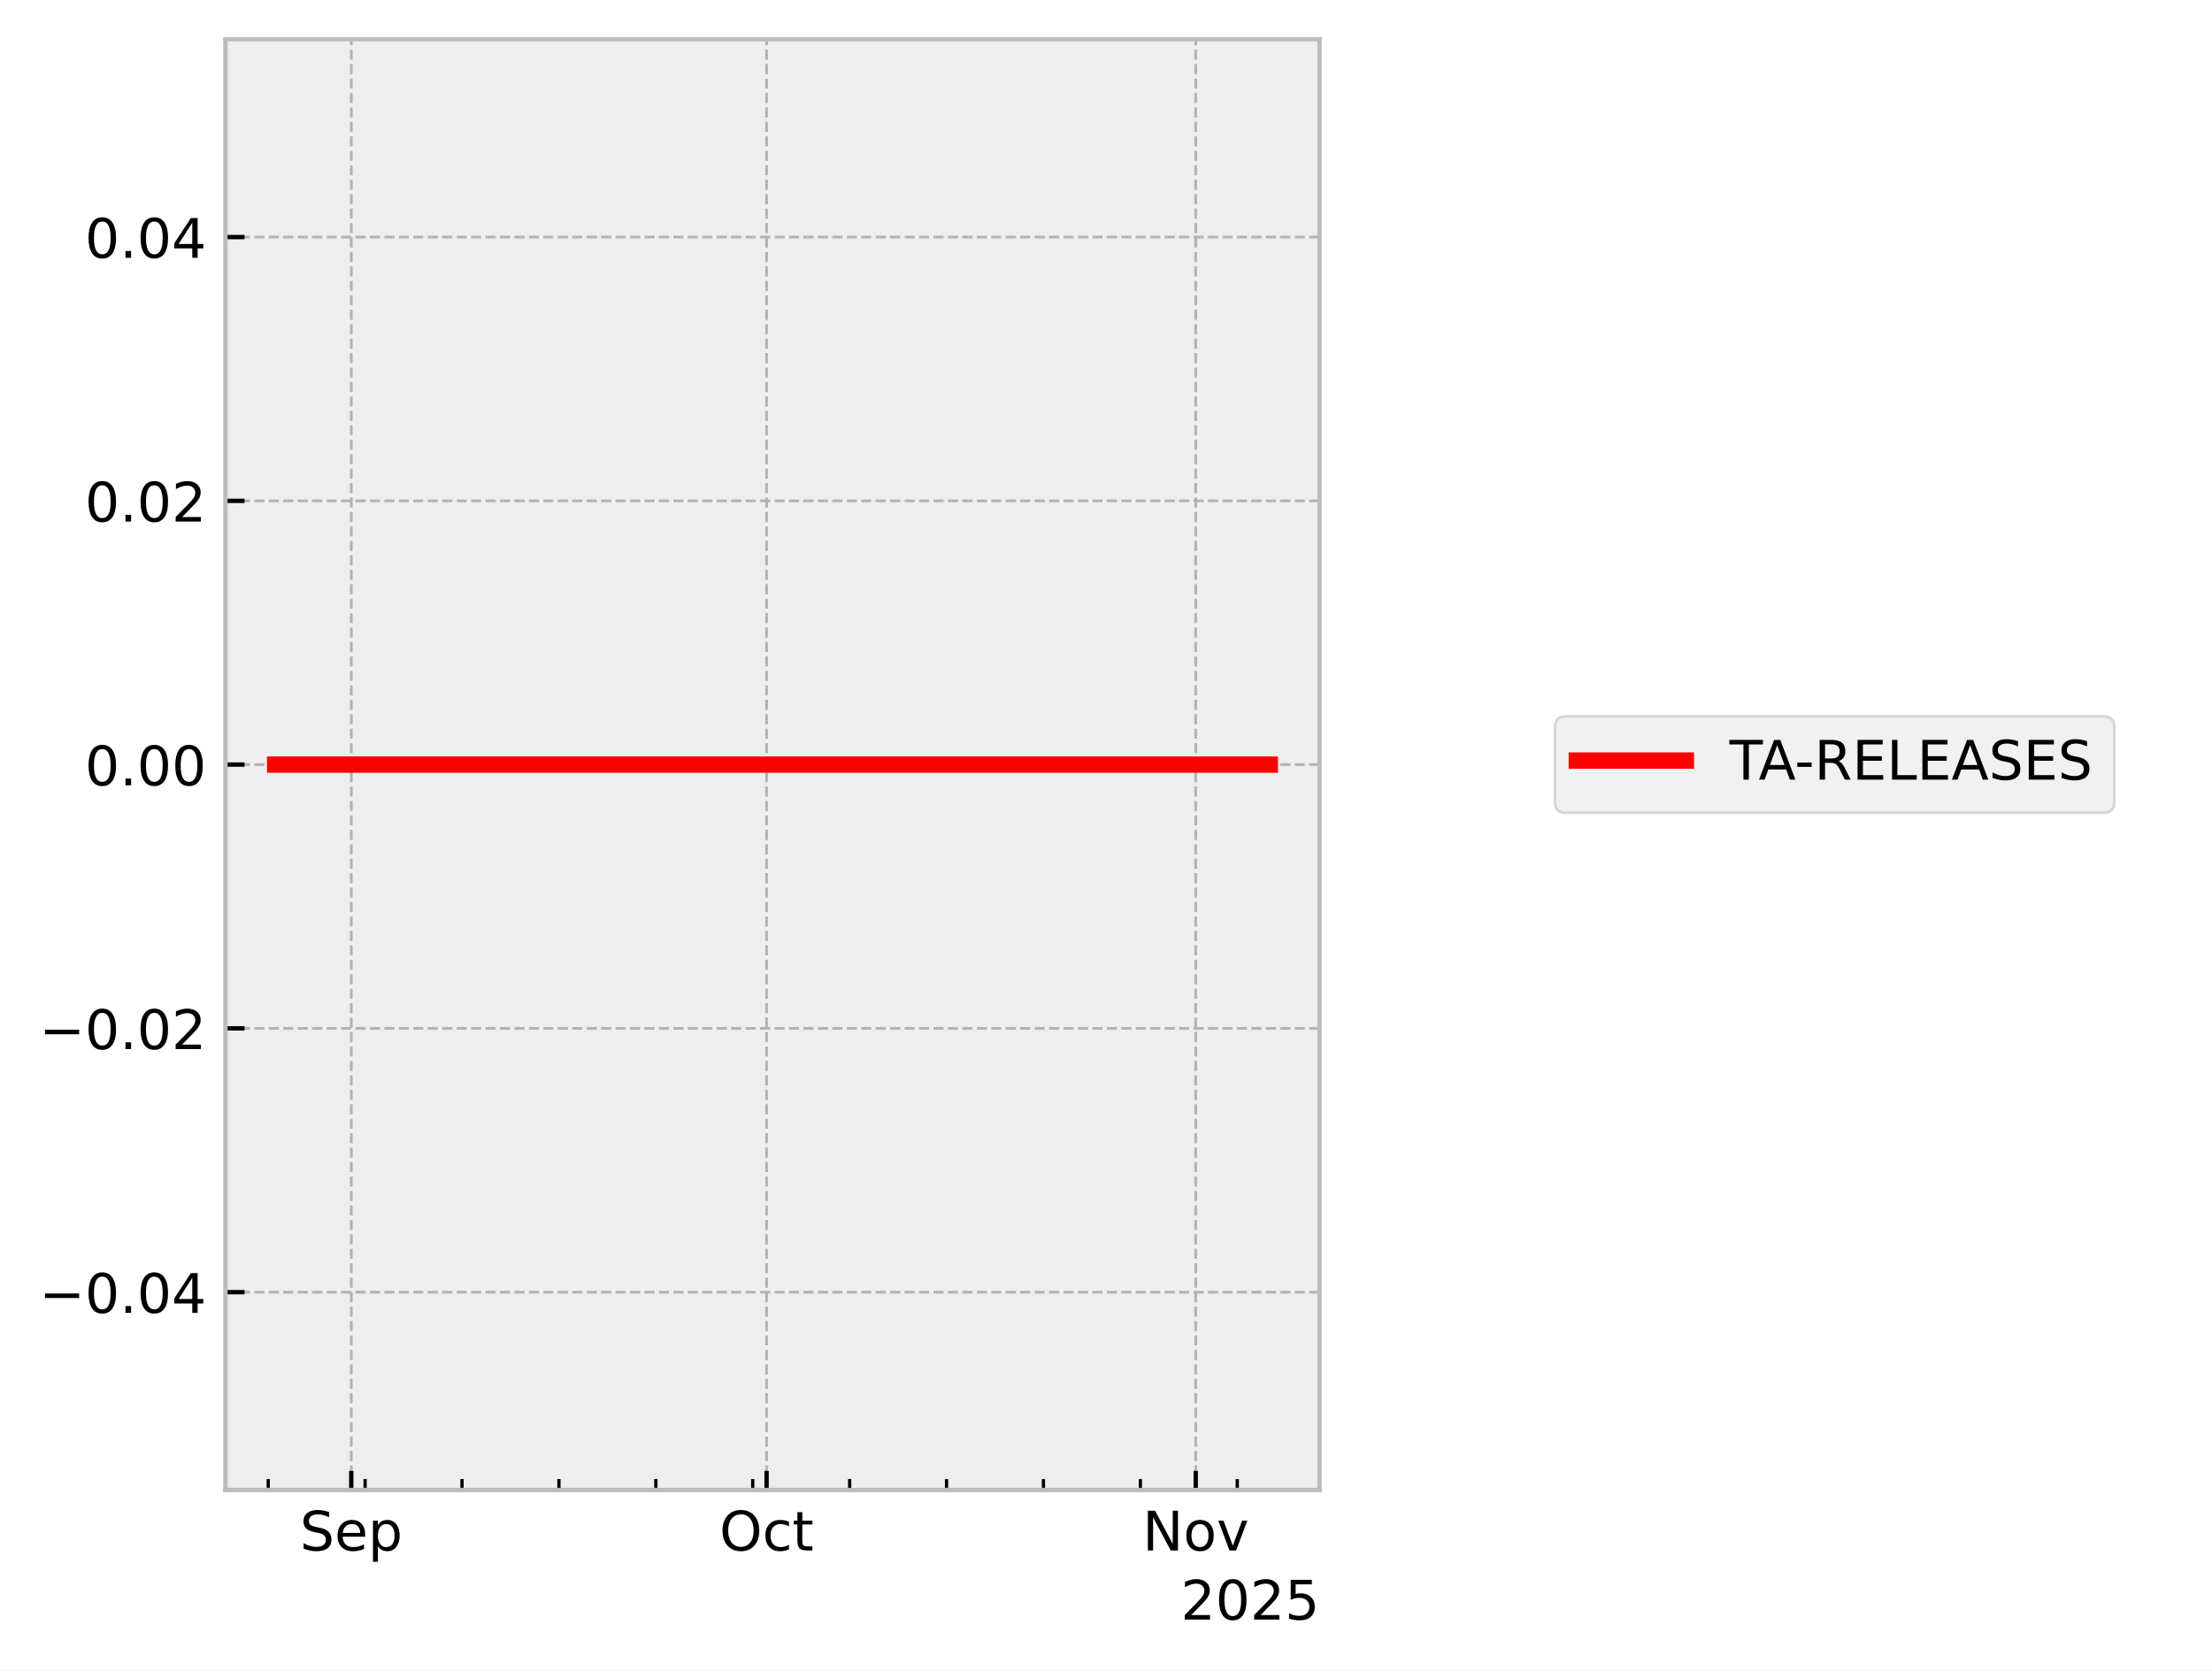
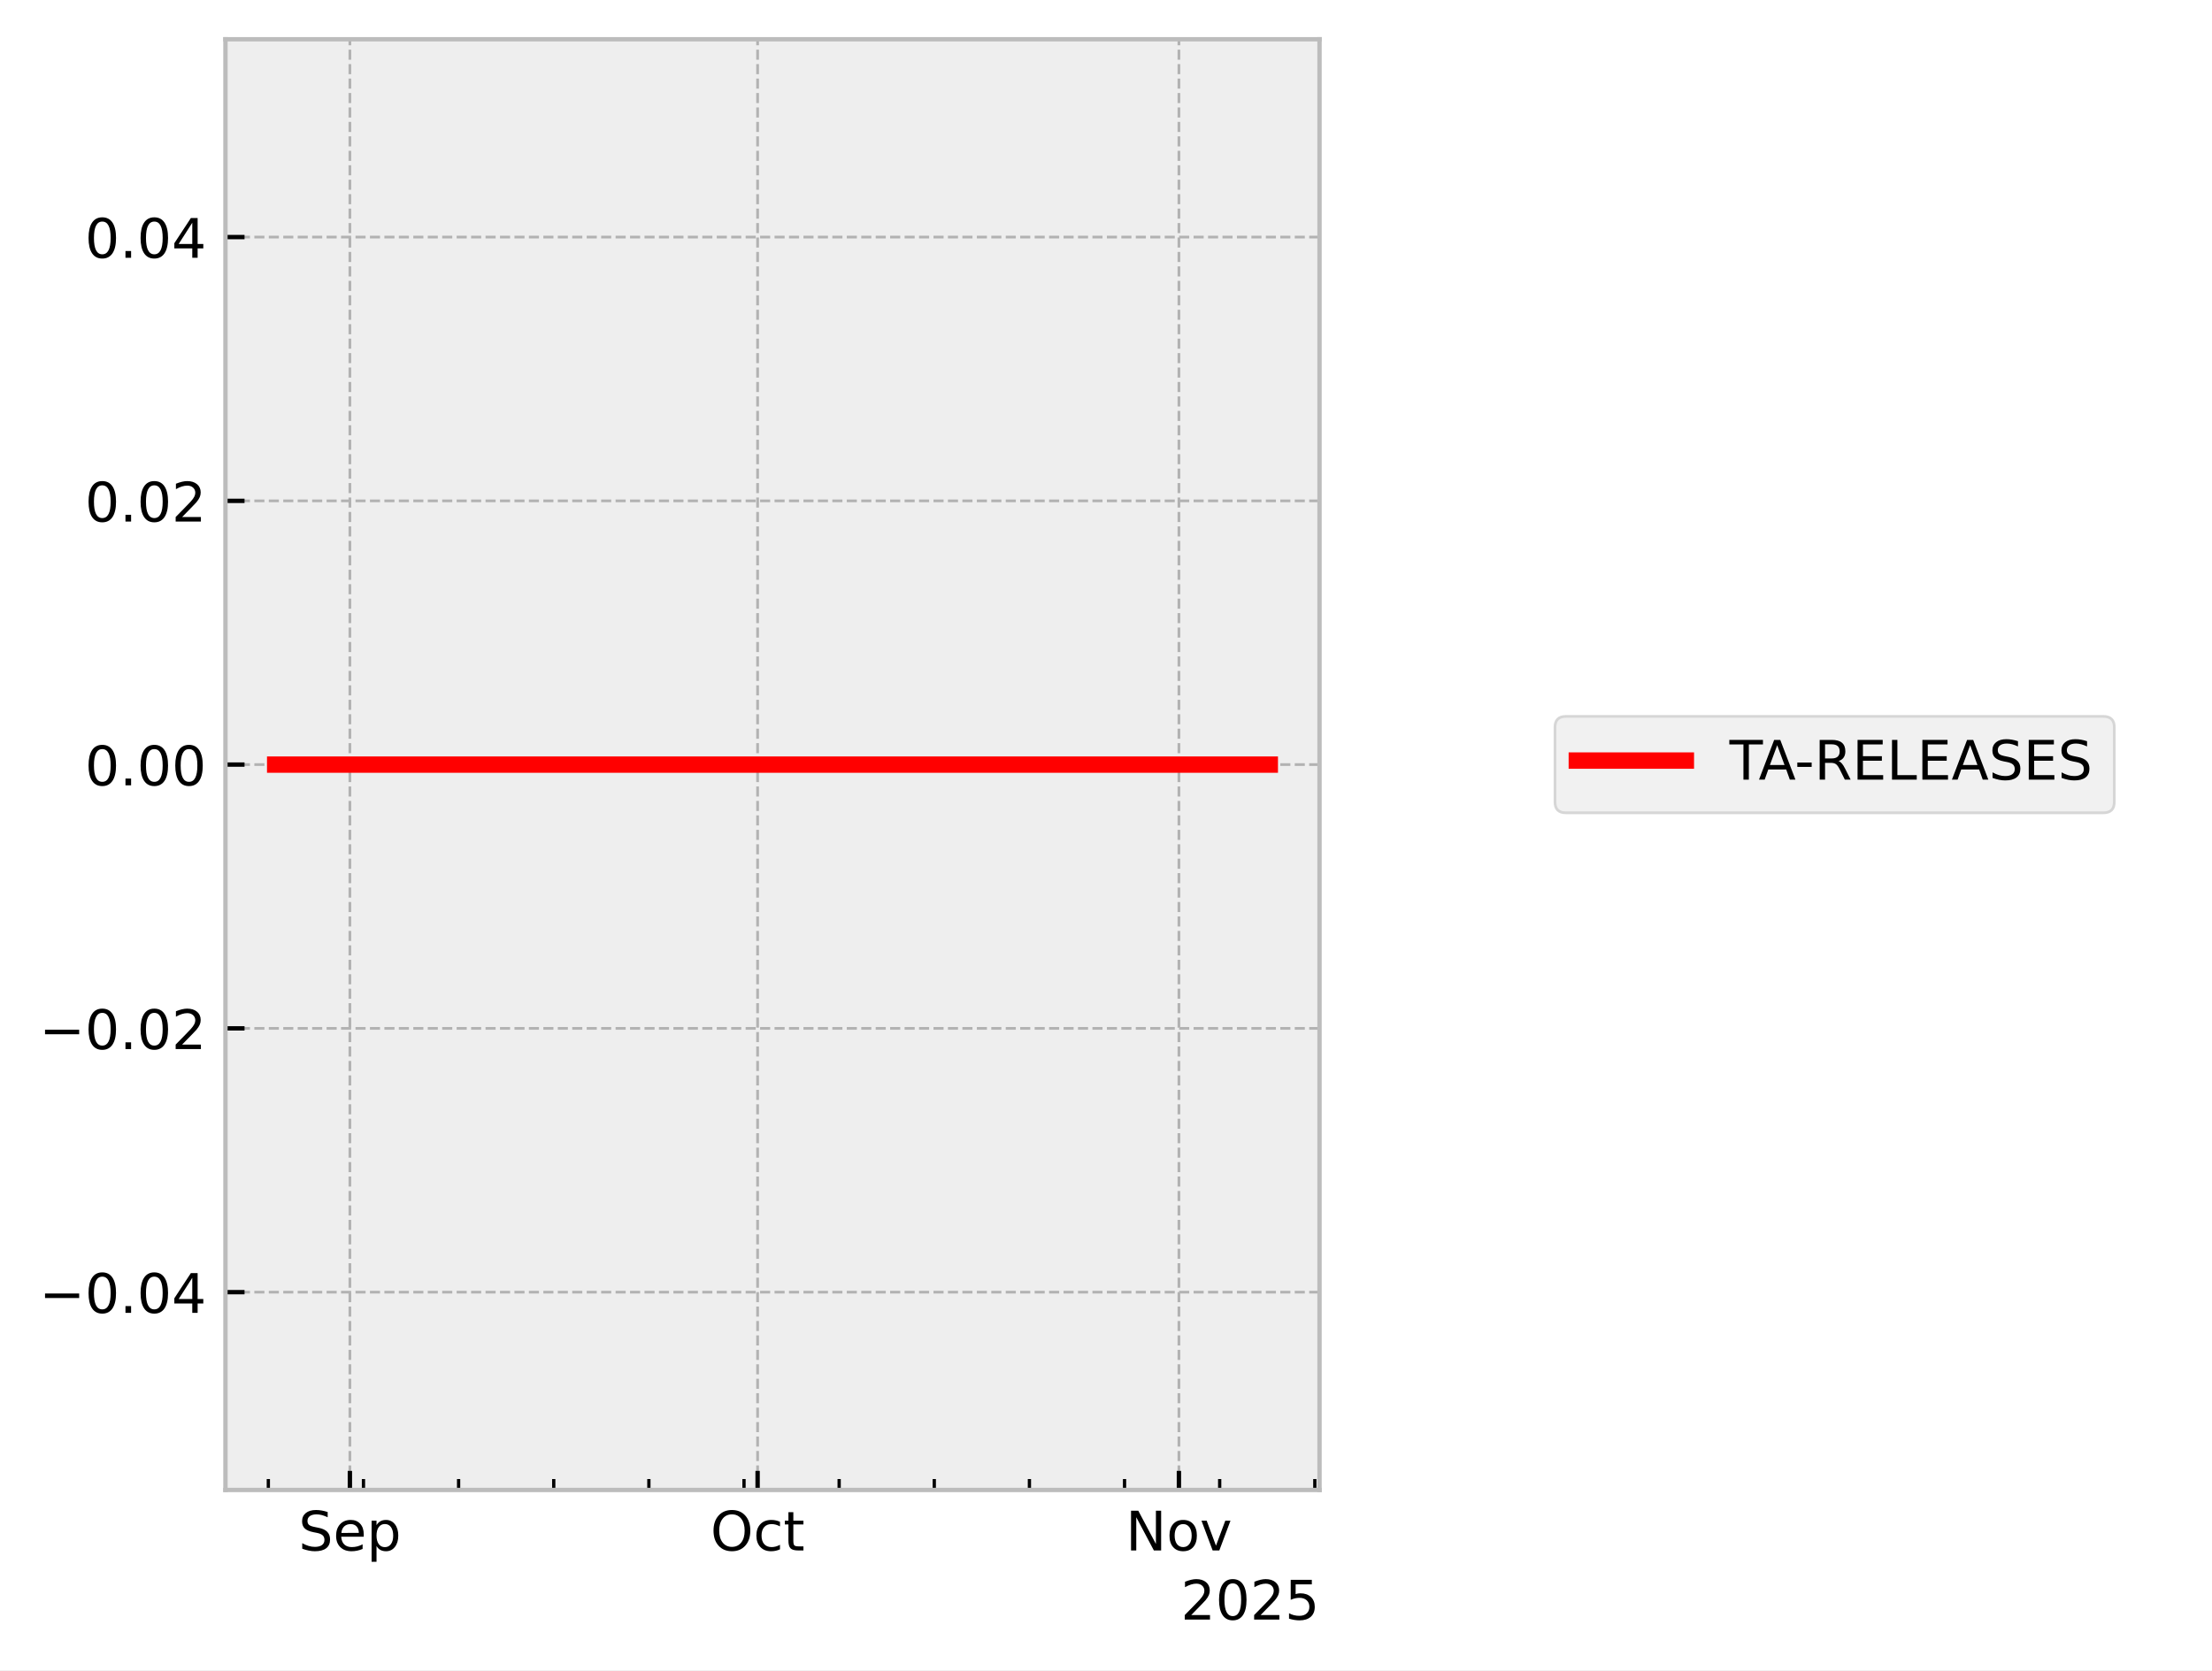
<svg xmlns="http://www.w3.org/2000/svg" xmlns:xlink="http://www.w3.org/1999/xlink" width="405.665pt" height="306.368pt" viewBox="0 0 405.665 306.368" version="1.1">
  <defs>
    <style type="text/css">*{stroke-linejoin: round; stroke-linecap: butt}</style>
  </defs>
  <g id="figure_1">
    <g id="patch_1">
      <path d="M 0 306.368  L 405.665 306.368  L 405.665 0  L 0 0  z " style="fill: #ffffff" />
    </g>
    <g id="axes_1">
      <g id="patch_2">
        <path d="M 41.345 273.312  L 241.991 273.312  L 241.991 7.2  L 41.345 7.2  z " style="fill: #eeeeee" />
      </g>
      <g id="matplotlib.axis_1">
        <g id="xtick_1">
          <g id="line2d_1">
-             <path d="M 64.421 273.312  L 64.421 7.2  " clip-path="url(#peae42a0889)" style="fill: none; stroke-dasharray: 1.85,0.8; stroke-dashoffset: 0; stroke: #b2b2b2; stroke-width: 0.5" />
+             <path d="M 64.166 273.312  L 64.166 7.2  " clip-path="url(#p355b9fb0de)" style="fill: none; stroke-dasharray: 1.85,0.8; stroke-dashoffset: 0; stroke: #b2b2b2; stroke-width: 0.5" />
          </g>
          <g id="line2d_2">
            <defs>
-               <path id="mcf748f534a" d="M 0 0  L 0 -3.5  " style="stroke: #000000; stroke-width: 0.8" />
-             </defs>
-             <g>
-               <use xlink:href="#mcf748f534a" x="64.421" y="273.312" style="stroke: #000000; stroke-width: 0.8" />
+               <path id="maf94c61d6b" d="M 0 0  L 0 -3.5  " style="stroke: #000000; stroke-width: 0.8" />
+             </defs>
+             <g>
+               <use xlink:href="#maf94c61d6b" x="64.166" y="273.312" style="stroke: #000000; stroke-width: 0.8" />
            </g>
          </g>
          <g id="text_1">
-             <g transform="translate(54.99568 284.4104) scale(0.1 -0.1)">
+             <g transform="translate(54.74064 284.4104) scale(0.1 -0.1)">
              <defs>
                <path id="DejaVuSans-53" d="M 3425 4513  L 3425 3897  Q 3066 4069 2747 4153  Q 2428 4238 2131 4238  Q 1616 4238 1336 4038  Q 1056 3838 1056 3469  Q 1056 3159 1242 3001  Q 1428 2844 1947 2747  L 2328 2669  Q 3034 2534 3370 2195  Q 3706 1856 3706 1288  Q 3706 609 3251 259  Q 2797 -91 1919 -91  Q 1588 -91 1214 -16  Q 841 59 441 206  L 441 856  Q 825 641 1194 531  Q 1563 422 1919 422  Q 2459 422 2753 634  Q 3047 847 3047 1241  Q 3047 1584 2836 1778  Q 2625 1972 2144 2069  L 1759 2144  Q 1053 2284 737 2584  Q 422 2884 422 3419  Q 422 4038 858 4394  Q 1294 4750 2059 4750  Q 2388 4750 2728 4690  Q 3069 4631 3425 4513  z " transform="scale(0.015625)" />
                <path id="DejaVuSans-65" d="M 3597 1894  L 3597 1613  L 953 1613  Q 991 1019 1311 708  Q 1631 397 2203 397  Q 2534 397 2845 478  Q 3156 559 3463 722  L 3463 178  Q 3153 47 2828 -22  Q 2503 -91 2169 -91  Q 1331 -91 842 396  Q 353 884 353 1716  Q 353 2575 817 3079  Q 1281 3584 2069 3584  Q 2775 3584 3186 3129  Q 3597 2675 3597 1894  z M 3022 2063  Q 3016 2534 2758 2815  Q 2500 3097 2075 3097  Q 1594 3097 1305 2825  Q 1016 2553 972 2059  L 3022 2063  z " transform="scale(0.015625)" />
                <path id="DejaVuSans-70" d="M 1159 525  L 1159 -1331  L 581 -1331  L 581 3500  L 1159 3500  L 1159 2969  Q 1341 3281 1617 3432  Q 1894 3584 2278 3584  Q 2916 3584 3314 3078  Q 3713 2572 3713 1747  Q 3713 922 3314 415  Q 2916 -91 2278 -91  Q 1894 -91 1617 61  Q 1341 213 1159 525  z M 3116 1747  Q 3116 2381 2855 2742  Q 2594 3103 2138 3103  Q 1681 3103 1420 2742  Q 1159 2381 1159 1747  Q 1159 1113 1420 752  Q 1681 391 2138 391  Q 2594 391 2855 752  Q 3116 1113 3116 1747  z " transform="scale(0.015625)" />
              </defs>
              <use xlink:href="#DejaVuSans-53" />
              <use xlink:href="#DejaVuSans-65" transform="translate(63.47656 0)" />
              <use xlink:href="#DejaVuSans-70" transform="translate(125 0)" />
            </g>
          </g>
        </g>
        <g id="xtick_2">
          <g id="line2d_3">
-             <path d="M 140.586 273.312  L 140.586 7.2  " clip-path="url(#peae42a0889)" style="fill: none; stroke-dasharray: 1.85,0.8; stroke-dashoffset: 0; stroke: #b2b2b2; stroke-width: 0.5" />
+             <path d="M 138.939 273.312  L 138.939 7.2  " clip-path="url(#p355b9fb0de)" style="fill: none; stroke-dasharray: 1.85,0.8; stroke-dashoffset: 0; stroke: #b2b2b2; stroke-width: 0.5" />
          </g>
          <g id="line2d_4">
            <g>
-               <use xlink:href="#mcf748f534a" x="140.586" y="273.312" style="stroke: #000000; stroke-width: 0.8" />
+               <use xlink:href="#maf94c61d6b" x="138.939" y="273.312" style="stroke: #000000; stroke-width: 0.8" />
            </g>
          </g>
          <g id="text_2">
-             <g transform="translate(131.9402 284.4104) scale(0.1 -0.1)">
+             <g transform="translate(130.2932 284.4104) scale(0.1 -0.1)">
              <defs>
                <path id="DejaVuSans-4f" d="M 2522 4238  Q 1834 4238 1429 3725  Q 1025 3213 1025 2328  Q 1025 1447 1429 934  Q 1834 422 2522 422  Q 3209 422 3611 934  Q 4013 1447 4013 2328  Q 4013 3213 3611 3725  Q 3209 4238 2522 4238  z M 2522 4750  Q 3503 4750 4090 4092  Q 4678 3434 4678 2328  Q 4678 1225 4090 567  Q 3503 -91 2522 -91  Q 1538 -91 948 565  Q 359 1222 359 2328  Q 359 3434 948 4092  Q 1538 4750 2522 4750  z " transform="scale(0.015625)" />
                <path id="DejaVuSans-63" d="M 3122 3366  L 3122 2828  Q 2878 2963 2633 3030  Q 2388 3097 2138 3097  Q 1578 3097 1268 2742  Q 959 2388 959 1747  Q 959 1106 1268 751  Q 1578 397 2138 397  Q 2388 397 2633 464  Q 2878 531 3122 666  L 3122 134  Q 2881 22 2623 -34  Q 2366 -91 2075 -91  Q 1284 -91 818 406  Q 353 903 353 1747  Q 353 2603 823 3093  Q 1294 3584 2113 3584  Q 2378 3584 2631 3529  Q 2884 3475 3122 3366  z " transform="scale(0.015625)" />
                <path id="DejaVuSans-74" d="M 1172 4494  L 1172 3500  L 2356 3500  L 2356 3053  L 1172 3053  L 1172 1153  Q 1172 725 1289 603  Q 1406 481 1766 481  L 2356 481  L 2356 0  L 1766 0  Q 1100 0 847 248  Q 594 497 594 1153  L 594 3053  L 172 3053  L 172 3500  L 594 3500  L 594 4494  L 1172 4494  z " transform="scale(0.015625)" />
              </defs>
              <use xlink:href="#DejaVuSans-4f" />
              <use xlink:href="#DejaVuSans-63" transform="translate(78.71094 0)" />
              <use xlink:href="#DejaVuSans-74" transform="translate(133.6914 0)" />
            </g>
          </g>
        </g>
        <g id="xtick_3">
          <g id="line2d_5">
-             <path d="M 219.289 273.312  L 219.289 7.2  " clip-path="url(#peae42a0889)" style="fill: none; stroke-dasharray: 1.85,0.8; stroke-dashoffset: 0; stroke: #b2b2b2; stroke-width: 0.5" />
+             <path d="M 216.204 273.312  L 216.204 7.2  " clip-path="url(#p355b9fb0de)" style="fill: none; stroke-dasharray: 1.85,0.8; stroke-dashoffset: 0; stroke: #b2b2b2; stroke-width: 0.5" />
          </g>
          <g id="line2d_6">
            <g>
-               <use xlink:href="#mcf748f534a" x="219.289" y="273.312" style="stroke: #000000; stroke-width: 0.8" />
+               <use xlink:href="#maf94c61d6b" x="216.204" y="273.312" style="stroke: #000000; stroke-width: 0.8" />
            </g>
          </g>
          <g id="text_3">
-             <g transform="translate(209.5299 284.4104) scale(0.1 -0.1)">
+             <g transform="translate(206.4445 284.4104) scale(0.1 -0.1)">
              <defs>
                <path id="DejaVuSans-4e" d="M 628 4666  L 1478 4666  L 3547 763  L 3547 4666  L 4159 4666  L 4159 0  L 3309 0  L 1241 3903  L 1241 0  L 628 0  L 628 4666  z " transform="scale(0.015625)" />
                <path id="DejaVuSans-6f" d="M 1959 3097  Q 1497 3097 1228 2736  Q 959 2375 959 1747  Q 959 1119 1226 758  Q 1494 397 1959 397  Q 2419 397 2687 759  Q 2956 1122 2956 1747  Q 2956 2369 2687 2733  Q 2419 3097 1959 3097  z M 1959 3584  Q 2709 3584 3137 3096  Q 3566 2609 3566 1747  Q 3566 888 3137 398  Q 2709 -91 1959 -91  Q 1206 -91 779 398  Q 353 888 353 1747  Q 353 2609 779 3096  Q 1206 3584 1959 3584  z " transform="scale(0.015625)" />
                <path id="DejaVuSans-76" d="M 191 3500  L 800 3500  L 1894 563  L 2988 3500  L 3597 3500  L 2284 0  L 1503 0  L 191 3500  z " transform="scale(0.015625)" />
              </defs>
              <use xlink:href="#DejaVuSans-4e" />
              <use xlink:href="#DejaVuSans-6f" transform="translate(74.80469 0)" />
              <use xlink:href="#DejaVuSans-76" transform="translate(135.9863 0)" />
            </g>
          </g>
        </g>
        <g id="xtick_4">
          <g id="line2d_7">
            <defs>
-               <path id="m0c3b6848e3" d="M 0 0  L 0 -2  " style="stroke: #000000; stroke-width: 0.6" />
-             </defs>
-             <g>
-               <use xlink:href="#m0c3b6848e3" x="49.188" y="273.312" style="stroke: #000000; stroke-width: 0.6" />
+               <path id="me90db1ab6a" d="M 0 0  L 0 -2  " style="stroke: #000000; stroke-width: 0.6" />
+             </defs>
+             <g>
+               <use xlink:href="#me90db1ab6a" x="49.211" y="273.312" style="stroke: #000000; stroke-width: 0.6" />
            </g>
          </g>
        </g>
        <g id="xtick_5">
          <g id="line2d_8">
            <g>
-               <use xlink:href="#m0c3b6848e3" x="66.96" y="273.312" style="stroke: #000000; stroke-width: 0.6" />
+               <use xlink:href="#me90db1ab6a" x="66.658" y="273.312" style="stroke: #000000; stroke-width: 0.6" />
            </g>
          </g>
        </g>
        <g id="xtick_6">
          <g id="line2d_9">
            <g>
-               <use xlink:href="#m0c3b6848e3" x="84.731" y="273.312" style="stroke: #000000; stroke-width: 0.6" />
+               <use xlink:href="#me90db1ab6a" x="84.105" y="273.312" style="stroke: #000000; stroke-width: 0.6" />
            </g>
          </g>
        </g>
        <g id="xtick_7">
          <g id="line2d_10">
            <g>
-               <use xlink:href="#m0c3b6848e3" x="102.503" y="273.312" style="stroke: #000000; stroke-width: 0.6" />
+               <use xlink:href="#me90db1ab6a" x="101.552" y="273.312" style="stroke: #000000; stroke-width: 0.6" />
            </g>
          </g>
        </g>
        <g id="xtick_8">
          <g id="line2d_11">
            <g>
-               <use xlink:href="#m0c3b6848e3" x="120.275" y="273.312" style="stroke: #000000; stroke-width: 0.6" />
+               <use xlink:href="#me90db1ab6a" x="118.999" y="273.312" style="stroke: #000000; stroke-width: 0.6" />
            </g>
          </g>
        </g>
        <g id="xtick_9">
          <g id="line2d_12">
            <g>
-               <use xlink:href="#m0c3b6848e3" x="138.047" y="273.312" style="stroke: #000000; stroke-width: 0.6" />
+               <use xlink:href="#me90db1ab6a" x="136.446" y="273.312" style="stroke: #000000; stroke-width: 0.6" />
            </g>
          </g>
        </g>
        <g id="xtick_10">
          <g id="line2d_13">
            <g>
-               <use xlink:href="#m0c3b6848e3" x="155.819" y="273.312" style="stroke: #000000; stroke-width: 0.6" />
+               <use xlink:href="#me90db1ab6a" x="153.893" y="273.312" style="stroke: #000000; stroke-width: 0.6" />
            </g>
          </g>
        </g>
        <g id="xtick_11">
          <g id="line2d_14">
            <g>
-               <use xlink:href="#m0c3b6848e3" x="173.59" y="273.312" style="stroke: #000000; stroke-width: 0.6" />
+               <use xlink:href="#me90db1ab6a" x="171.34" y="273.312" style="stroke: #000000; stroke-width: 0.6" />
            </g>
          </g>
        </g>
        <g id="xtick_12">
          <g id="line2d_15">
            <g>
-               <use xlink:href="#m0c3b6848e3" x="191.362" y="273.312" style="stroke: #000000; stroke-width: 0.6" />
+               <use xlink:href="#me90db1ab6a" x="188.787" y="273.312" style="stroke: #000000; stroke-width: 0.6" />
            </g>
          </g>
        </g>
        <g id="xtick_13">
          <g id="line2d_16">
            <g>
-               <use xlink:href="#m0c3b6848e3" x="209.134" y="273.312" style="stroke: #000000; stroke-width: 0.6" />
+               <use xlink:href="#me90db1ab6a" x="206.234" y="273.312" style="stroke: #000000; stroke-width: 0.6" />
            </g>
          </g>
        </g>
        <g id="xtick_14">
          <g id="line2d_17">
            <g>
-               <use xlink:href="#m0c3b6848e3" x="226.906" y="273.312" style="stroke: #000000; stroke-width: 0.6" />
+               <use xlink:href="#me90db1ab6a" x="223.681" y="273.312" style="stroke: #000000; stroke-width: 0.6" />
+             </g>
+           </g>
+         </g>
+         <g id="xtick_15">
+           <g id="line2d_18">
+             <g>
+               <use xlink:href="#me90db1ab6a" x="241.128" y="273.312" style="stroke: #000000; stroke-width: 0.6" />
            </g>
          </g>
        </g>
        <g id="text_4">
          <g transform="translate(216.5412 297.0886) scale(0.1 -0.1)">
            <defs>
              <path id="DejaVuSans-32" d="M 1228 531  L 3431 531  L 3431 0  L 469 0  L 469 531  Q 828 903 1448 1529  Q 2069 2156 2228 2338  Q 2531 2678 2651 2914  Q 2772 3150 2772 3378  Q 2772 3750 2511 3984  Q 2250 4219 1831 4219  Q 1534 4219 1204 4116  Q 875 4013 500 3803  L 500 4441  Q 881 4594 1212 4672  Q 1544 4750 1819 4750  Q 2544 4750 2975 4387  Q 3406 4025 3406 3419  Q 3406 3131 3298 2873  Q 3191 2616 2906 2266  Q 2828 2175 2409 1742  Q 1991 1309 1228 531  z " transform="scale(0.015625)" />
              <path id="DejaVuSans-30" d="M 2034 4250  Q 1547 4250 1301 3770  Q 1056 3291 1056 2328  Q 1056 1369 1301 889  Q 1547 409 2034 409  Q 2525 409 2770 889  Q 3016 1369 3016 2328  Q 3016 3291 2770 3770  Q 2525 4250 2034 4250  z M 2034 4750  Q 2819 4750 3233 4129  Q 3647 3509 3647 2328  Q 3647 1150 3233 529  Q 2819 -91 2034 -91  Q 1250 -91 836 529  Q 422 1150 422 2328  Q 422 3509 836 4129  Q 1250 4750 2034 4750  z " transform="scale(0.015625)" />
              <path id="DejaVuSans-35" d="M 691 4666  L 3169 4666  L 3169 4134  L 1269 4134  L 1269 2991  Q 1406 3038 1543 3061  Q 1681 3084 1819 3084  Q 2600 3084 3056 2656  Q 3513 2228 3513 1497  Q 3513 744 3044 326  Q 2575 -91 1722 -91  Q 1428 -91 1123 -41  Q 819 9 494 109  L 494 744  Q 775 591 1075 516  Q 1375 441 1709 441  Q 2250 441 2565 725  Q 2881 1009 2881 1497  Q 2881 1984 2565 2268  Q 2250 2553 1709 2553  Q 1456 2553 1204 2497  Q 953 2441 691 2322  L 691 4666  z " transform="scale(0.015625)" />
            </defs>
            <use xlink:href="#DejaVuSans-32" />
            <use xlink:href="#DejaVuSans-30" transform="translate(63.62305 0)" />
            <use xlink:href="#DejaVuSans-32" transform="translate(127.2461 0)" />
            <use xlink:href="#DejaVuSans-35" transform="translate(190.8691 0)" />
          </g>
        </g>
      </g>
      <g id="matplotlib.axis_2">
        <g id="ytick_1">
-           <g id="line2d_18">
-             <path d="M 41.345 237.024  L 241.991 237.024  " clip-path="url(#peae42a0889)" style="fill: none; stroke-dasharray: 1.85,0.8; stroke-dashoffset: 0; stroke: #b2b2b2; stroke-width: 0.5" />
-           </g>
          <g id="line2d_19">
-             <defs>
-               <path id="ma58da65272" d="M 0 0  L 3.5 0  " style="stroke: #000000; stroke-width: 0.8" />
-             </defs>
-             <g>
-               <use xlink:href="#ma58da65272" x="41.345" y="237.024" style="stroke: #000000; stroke-width: 0.8" />
+             <path d="M 41.345 237.024  L 241.991 237.024  " clip-path="url(#p355b9fb0de)" style="fill: none; stroke-dasharray: 1.85,0.8; stroke-dashoffset: 0; stroke: #b2b2b2; stroke-width: 0.5" />
+           </g>
+           <g id="line2d_20">
+             <defs>
+               <path id="mc4aa294fcf" d="M 0 0  L 3.5 0  " style="stroke: #000000; stroke-width: 0.8" />
+             </defs>
+             <g>
+               <use xlink:href="#mc4aa294fcf" x="41.345" y="237.024" style="stroke: #000000; stroke-width: 0.8" />
            </g>
          </g>
          <g id="text_5">
            <g transform="translate(7.2 240.8232) scale(0.1 -0.1)">
              <defs>
                <path id="DejaVuSans-2212" d="M 678 2272  L 4684 2272  L 4684 1741  L 678 1741  L 678 2272  z " transform="scale(0.015625)" />
                <path id="DejaVuSans-2e" d="M 684 794  L 1344 794  L 1344 0  L 684 0  L 684 794  z " transform="scale(0.015625)" />
                <path id="DejaVuSans-34" d="M 2419 4116  L 825 1625  L 2419 1625  L 2419 4116  z M 2253 4666  L 3047 4666  L 3047 1625  L 3713 1625  L 3713 1100  L 3047 1100  L 3047 0  L 2419 0  L 2419 1100  L 313 1100  L 313 1709  L 2253 4666  z " transform="scale(0.015625)" />
              </defs>
              <use xlink:href="#DejaVuSans-2212" />
              <use xlink:href="#DejaVuSans-30" transform="translate(83.78906 0)" />
              <use xlink:href="#DejaVuSans-2e" transform="translate(147.4121 0)" />
              <use xlink:href="#DejaVuSans-30" transform="translate(179.1992 0)" />
              <use xlink:href="#DejaVuSans-34" transform="translate(242.8223 0)" />
            </g>
          </g>
        </g>
        <g id="ytick_2">
-           <g id="line2d_20">
-             <path d="M 41.345 188.64  L 241.991 188.64  " clip-path="url(#peae42a0889)" style="fill: none; stroke-dasharray: 1.85,0.8; stroke-dashoffset: 0; stroke: #b2b2b2; stroke-width: 0.5" />
-           </g>
          <g id="line2d_21">
-             <g>
-               <use xlink:href="#ma58da65272" x="41.345" y="188.64" style="stroke: #000000; stroke-width: 0.8" />
+             <path d="M 41.345 188.64  L 241.991 188.64  " clip-path="url(#p355b9fb0de)" style="fill: none; stroke-dasharray: 1.85,0.8; stroke-dashoffset: 0; stroke: #b2b2b2; stroke-width: 0.5" />
+           </g>
+           <g id="line2d_22">
+             <g>
+               <use xlink:href="#mc4aa294fcf" x="41.345" y="188.64" style="stroke: #000000; stroke-width: 0.8" />
            </g>
          </g>
          <g id="text_6">
            <g transform="translate(7.2 192.4392) scale(0.1 -0.1)">
              <use xlink:href="#DejaVuSans-2212" />
              <use xlink:href="#DejaVuSans-30" transform="translate(83.78906 0)" />
              <use xlink:href="#DejaVuSans-2e" transform="translate(147.4121 0)" />
              <use xlink:href="#DejaVuSans-30" transform="translate(179.1992 0)" />
              <use xlink:href="#DejaVuSans-32" transform="translate(242.8223 0)" />
            </g>
          </g>
        </g>
        <g id="ytick_3">
-           <g id="line2d_22">
-             <path d="M 41.345 140.256  L 241.991 140.256  " clip-path="url(#peae42a0889)" style="fill: none; stroke-dasharray: 1.85,0.8; stroke-dashoffset: 0; stroke: #b2b2b2; stroke-width: 0.5" />
-           </g>
          <g id="line2d_23">
-             <g>
-               <use xlink:href="#ma58da65272" x="41.345" y="140.256" style="stroke: #000000; stroke-width: 0.8" />
+             <path d="M 41.345 140.256  L 241.991 140.256  " clip-path="url(#p355b9fb0de)" style="fill: none; stroke-dasharray: 1.85,0.8; stroke-dashoffset: 0; stroke: #b2b2b2; stroke-width: 0.5" />
+           </g>
+           <g id="line2d_24">
+             <g>
+               <use xlink:href="#mc4aa294fcf" x="41.345" y="140.256" style="stroke: #000000; stroke-width: 0.8" />
            </g>
          </g>
          <g id="text_7">
            <g transform="translate(15.57969 144.0552) scale(0.1 -0.1)">
              <use xlink:href="#DejaVuSans-30" />
              <use xlink:href="#DejaVuSans-2e" transform="translate(63.62305 0)" />
              <use xlink:href="#DejaVuSans-30" transform="translate(95.41016 0)" />
              <use xlink:href="#DejaVuSans-30" transform="translate(159.0332 0)" />
            </g>
          </g>
        </g>
        <g id="ytick_4">
-           <g id="line2d_24">
-             <path d="M 41.345 91.872  L 241.991 91.872  " clip-path="url(#peae42a0889)" style="fill: none; stroke-dasharray: 1.85,0.8; stroke-dashoffset: 0; stroke: #b2b2b2; stroke-width: 0.5" />
-           </g>
          <g id="line2d_25">
-             <g>
-               <use xlink:href="#ma58da65272" x="41.345" y="91.872" style="stroke: #000000; stroke-width: 0.8" />
+             <path d="M 41.345 91.872  L 241.991 91.872  " clip-path="url(#p355b9fb0de)" style="fill: none; stroke-dasharray: 1.85,0.8; stroke-dashoffset: 0; stroke: #b2b2b2; stroke-width: 0.5" />
+           </g>
+           <g id="line2d_26">
+             <g>
+               <use xlink:href="#mc4aa294fcf" x="41.345" y="91.872" style="stroke: #000000; stroke-width: 0.8" />
            </g>
          </g>
          <g id="text_8">
            <g transform="translate(15.57969 95.67122) scale(0.1 -0.1)">
              <use xlink:href="#DejaVuSans-30" />
              <use xlink:href="#DejaVuSans-2e" transform="translate(63.62305 0)" />
              <use xlink:href="#DejaVuSans-30" transform="translate(95.41016 0)" />
              <use xlink:href="#DejaVuSans-32" transform="translate(159.0332 0)" />
            </g>
          </g>
        </g>
        <g id="ytick_5">
-           <g id="line2d_26">
-             <path d="M 41.345 43.488  L 241.991 43.488  " clip-path="url(#peae42a0889)" style="fill: none; stroke-dasharray: 1.85,0.8; stroke-dashoffset: 0; stroke: #b2b2b2; stroke-width: 0.5" />
-           </g>
          <g id="line2d_27">
-             <g>
-               <use xlink:href="#ma58da65272" x="41.345" y="43.488" style="stroke: #000000; stroke-width: 0.8" />
+             <path d="M 41.345 43.488  L 241.991 43.488  " clip-path="url(#p355b9fb0de)" style="fill: none; stroke-dasharray: 1.85,0.8; stroke-dashoffset: 0; stroke: #b2b2b2; stroke-width: 0.5" />
+           </g>
+           <g id="line2d_28">
+             <g>
+               <use xlink:href="#mc4aa294fcf" x="41.345" y="43.488" style="stroke: #000000; stroke-width: 0.8" />
            </g>
          </g>
          <g id="text_9">
            <g transform="translate(15.57969 47.28722) scale(0.1 -0.1)">
              <use xlink:href="#DejaVuSans-30" />
              <use xlink:href="#DejaVuSans-2e" transform="translate(63.62305 0)" />
              <use xlink:href="#DejaVuSans-30" transform="translate(95.41016 0)" />
              <use xlink:href="#DejaVuSans-34" transform="translate(159.0332 0)" />
            </g>
          </g>
        </g>
      </g>
-       <g id="line2d_28">
-         <path d="M 50.466 140.256  L 50.843 140.256  L 52.836 140.256  L 53.143 140.256  L 53.244 140.256  L 53.463 140.256  L 56.117 140.256  L 58.474 140.256  L 232.871 140.256  " clip-path="url(#peae42a0889)" style="fill: none; stroke: #ff0000; stroke-width: 3; stroke-linecap: square" />
+       <g id="line2d_29">
+         <path d="M 50.466 140.256  L 50.836 140.256  L 52.792 140.256  L 53.094 140.256  L 53.193 140.256  L 53.408 140.256  L 56.013 140.256  L 58.328 140.256  L 232.871 140.256  " clip-path="url(#p355b9fb0de)" style="fill: none; stroke: #ff0000; stroke-width: 3; stroke-linecap: square" />
      </g>
      <g id="patch_3">
        <path d="M 41.345 273.312  L 41.345 7.2  " style="fill: none; stroke: #bcbcbc; stroke-width: 0.8; stroke-linejoin: miter; stroke-linecap: square" />
      </g>
      <g id="patch_4">
        <path d="M 241.991 273.312  L 241.991 7.2  " style="fill: none; stroke: #bcbcbc; stroke-width: 0.8; stroke-linejoin: miter; stroke-linecap: square" />
      </g>
      <g id="patch_5">
        <path d="M 41.345 273.312  L 241.991 273.312  " style="fill: none; stroke: #bcbcbc; stroke-width: 0.8; stroke-linejoin: miter; stroke-linecap: square" />
      </g>
      <g id="patch_6">
        <path d="M 41.345 7.2  L 241.991 7.2  " style="fill: none; stroke: #bcbcbc; stroke-width: 0.8; stroke-linejoin: miter; stroke-linecap: square" />
      </g>
    </g>
    <g id="axes_2">
      <g id="legend_1">
        <g id="patch_7">
          <path d="M 287.176 149.095  L 385.746 149.095  Q 387.746 149.095 387.746 147.095  L 387.746 133.417  Q 387.746 131.417 385.746 131.417  L 287.176 131.417  Q 285.176 131.417 285.176 133.417  L 285.176 147.095  Q 285.176 149.095 287.176 149.095  z " style="fill: #eeeeee; opacity: 0.8; stroke: #cccccc; stroke-width: 0.5; stroke-linejoin: miter" />
        </g>
-         <g id="line2d_29">
+         <g id="line2d_30">
          <path d="M 289.176 139.515  L 299.176 139.515  L 309.176 139.515  " style="fill: none; stroke: #ff0000; stroke-width: 3; stroke-linecap: square" />
        </g>
        <g id="text_10">
          <g transform="translate(317.1759 143.0154) scale(0.1 -0.1)">
            <defs>
              <path id="DejaVuSans-54" d="M -19 4666  L 3928 4666  L 3928 4134  L 2272 4134  L 2272 0  L 1638 0  L 1638 4134  L -19 4134  L -19 4666  z " transform="scale(0.015625)" />
              <path id="DejaVuSans-41" d="M 2188 4044  L 1331 1722  L 3047 1722  L 2188 4044  z M 1831 4666  L 2547 4666  L 4325 0  L 3669 0  L 3244 1197  L 1141 1197  L 716 0  L 50 0  L 1831 4666  z " transform="scale(0.015625)" />
              <path id="DejaVuSans-2d" d="M 313 2009  L 1997 2009  L 1997 1497  L 313 1497  L 313 2009  z " transform="scale(0.015625)" />
              <path id="DejaVuSans-52" d="M 2841 2188  Q 3044 2119 3236 1894  Q 3428 1669 3622 1275  L 4263 0  L 3584 0  L 2988 1197  Q 2756 1666 2539 1819  Q 2322 1972 1947 1972  L 1259 1972  L 1259 0  L 628 0  L 628 4666  L 2053 4666  Q 2853 4666 3247 4331  Q 3641 3997 3641 3322  Q 3641 2881 3436 2590  Q 3231 2300 2841 2188  z M 1259 4147  L 1259 2491  L 2053 2491  Q 2509 2491 2742 2702  Q 2975 2913 2975 3322  Q 2975 3731 2742 3939  Q 2509 4147 2053 4147  L 1259 4147  z " transform="scale(0.015625)" />
              <path id="DejaVuSans-45" d="M 628 4666  L 3578 4666  L 3578 4134  L 1259 4134  L 1259 2753  L 3481 2753  L 3481 2222  L 1259 2222  L 1259 531  L 3634 531  L 3634 0  L 628 0  L 628 4666  z " transform="scale(0.015625)" />
              <path id="DejaVuSans-4c" d="M 628 4666  L 1259 4666  L 1259 531  L 3531 531  L 3531 0  L 628 0  L 628 4666  z " transform="scale(0.015625)" />
            </defs>
            <use xlink:href="#DejaVuSans-54" />
            <use xlink:href="#DejaVuSans-41" transform="translate(53.33398 0)" />
            <use xlink:href="#DejaVuSans-2d" transform="translate(119.4922 0)" />
            <use xlink:href="#DejaVuSans-52" transform="translate(155.5762 0)" />
            <use xlink:href="#DejaVuSans-45" transform="translate(225.0586 0)" />
            <use xlink:href="#DejaVuSans-4c" transform="translate(288.2422 0)" />
            <use xlink:href="#DejaVuSans-45" transform="translate(343.9551 0)" />
            <use xlink:href="#DejaVuSans-41" transform="translate(407.1387 0)" />
            <use xlink:href="#DejaVuSans-53" transform="translate(475.5469 0)" />
            <use xlink:href="#DejaVuSans-45" transform="translate(539.0234 0)" />
            <use xlink:href="#DejaVuSans-53" transform="translate(602.207 0)" />
          </g>
        </g>
      </g>
    </g>
  </g>
  <defs>
-     <clipPath id="peae42a0889">
+     <clipPath id="p355b9fb0de">
      <rect x="41.345" y="7.2" width="200.646" height="266.112" />
    </clipPath>
  </defs>
</svg>
